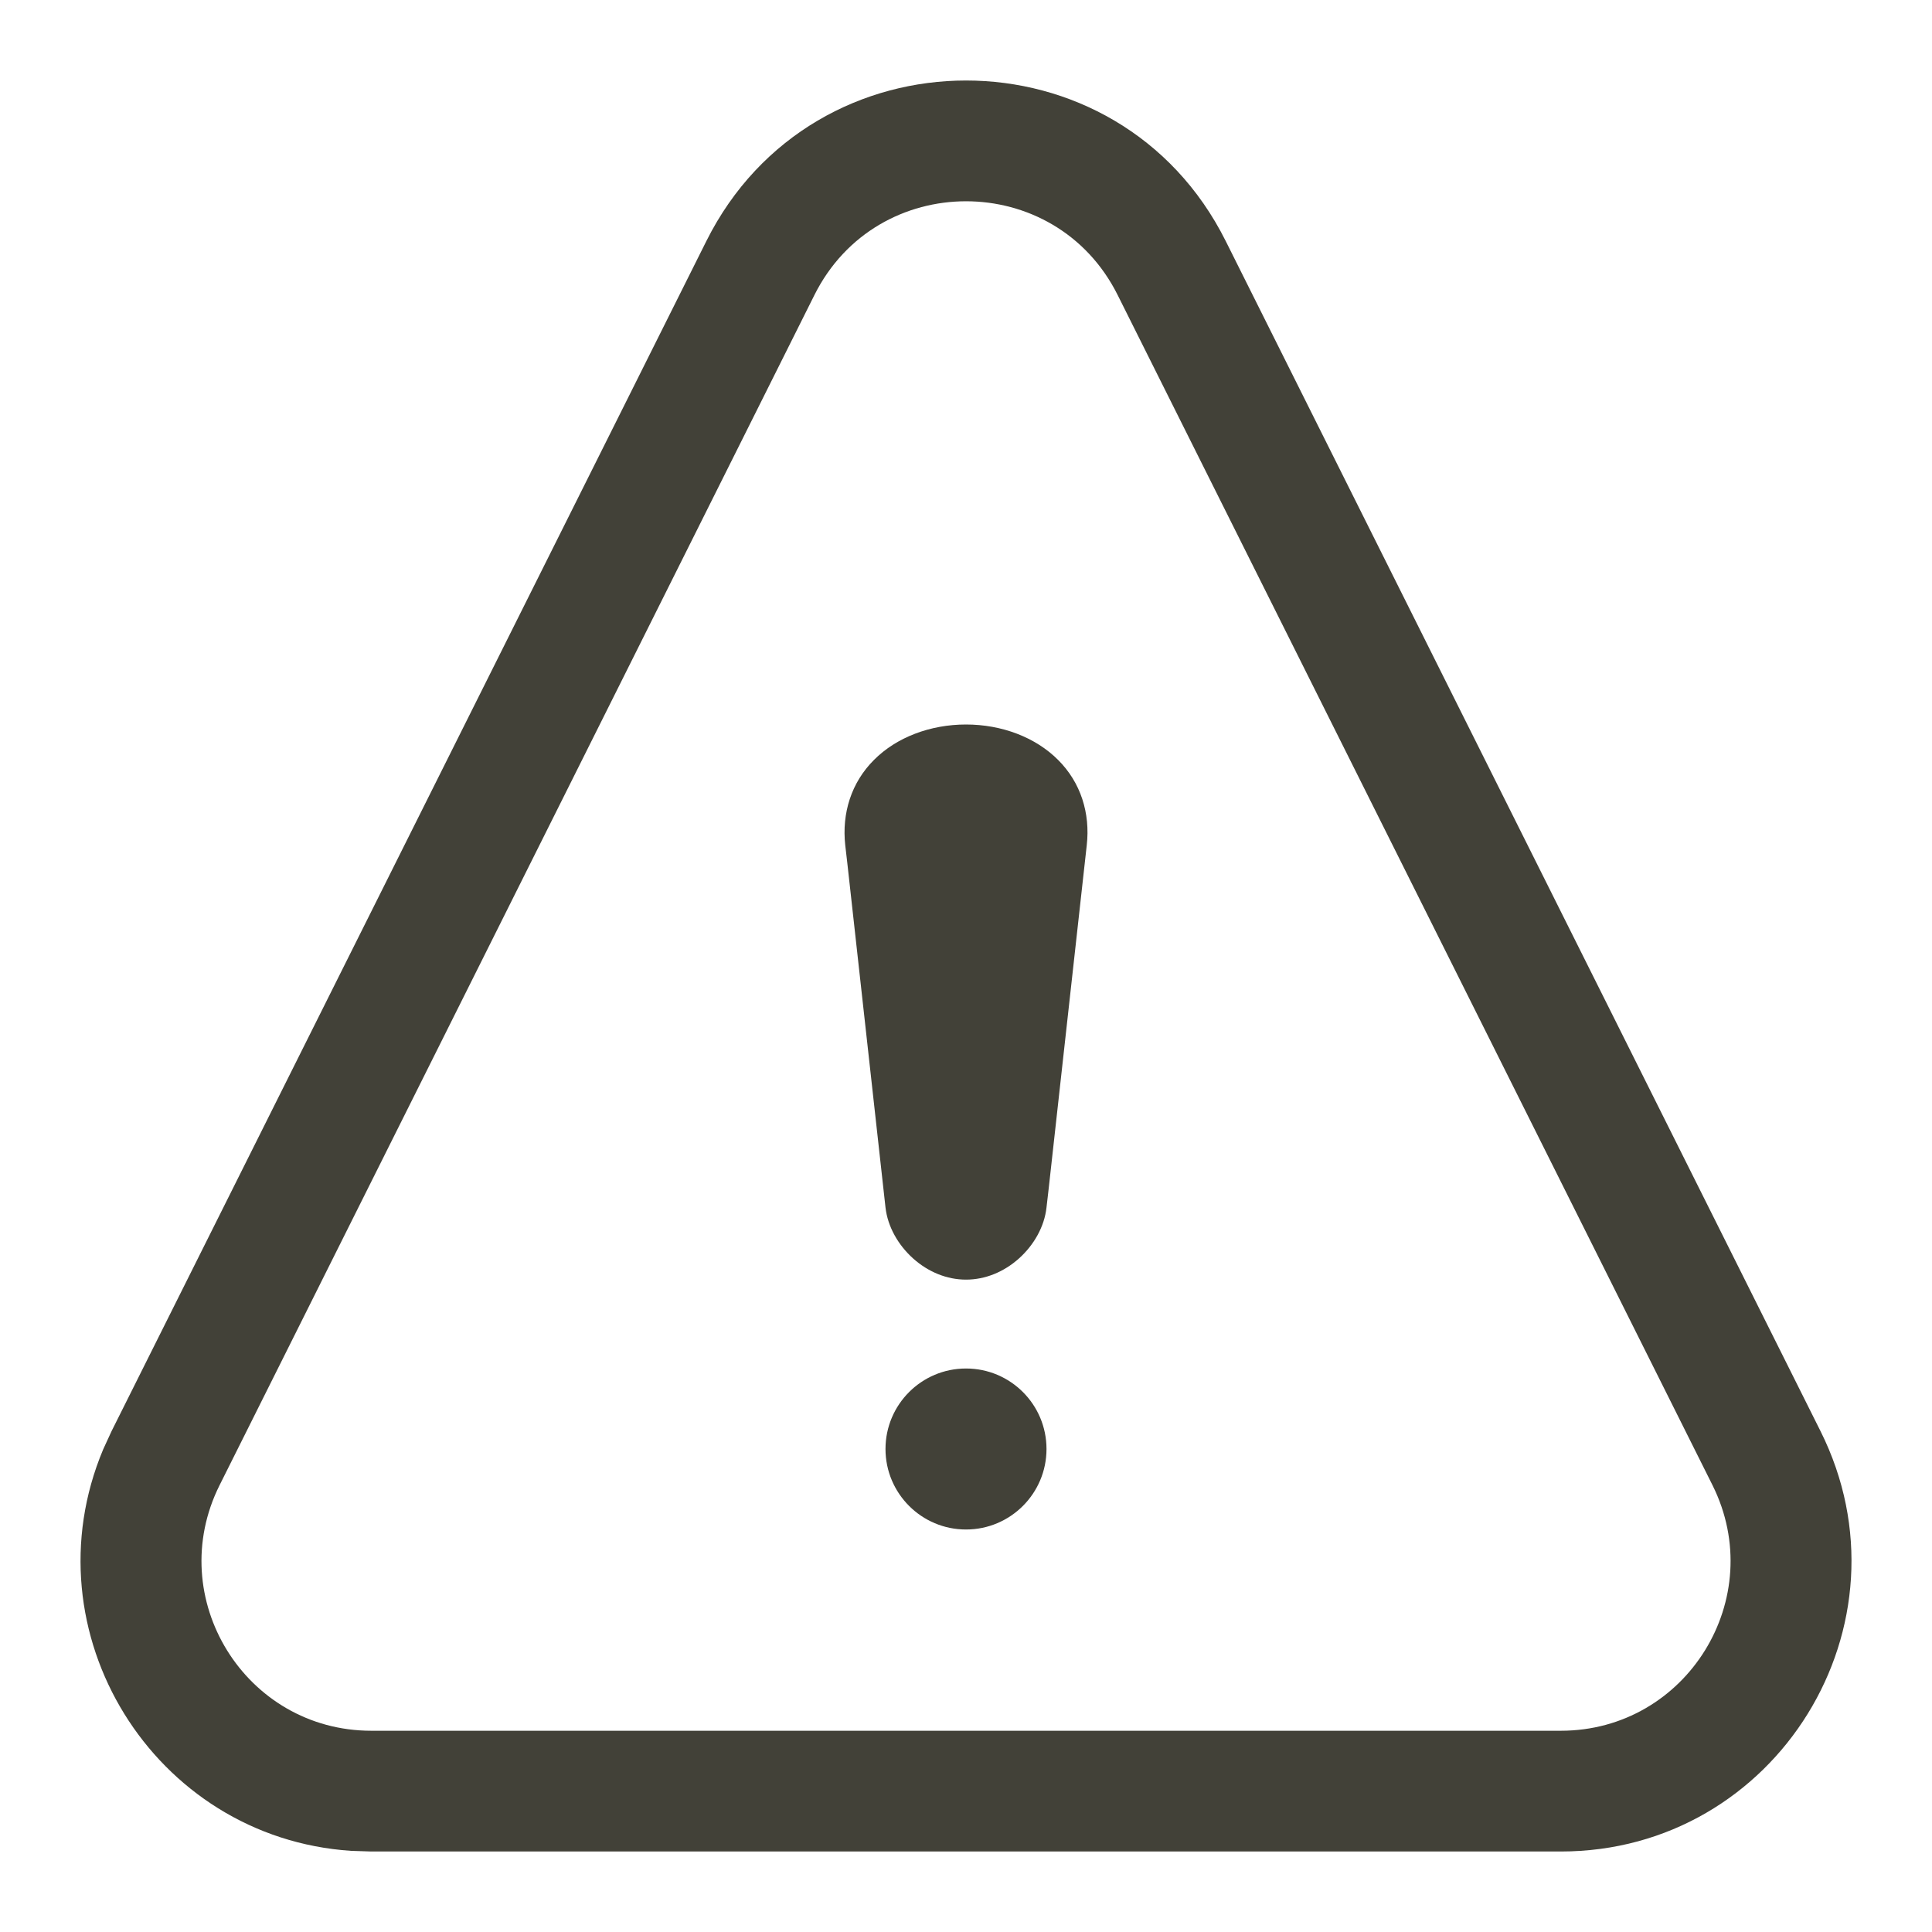
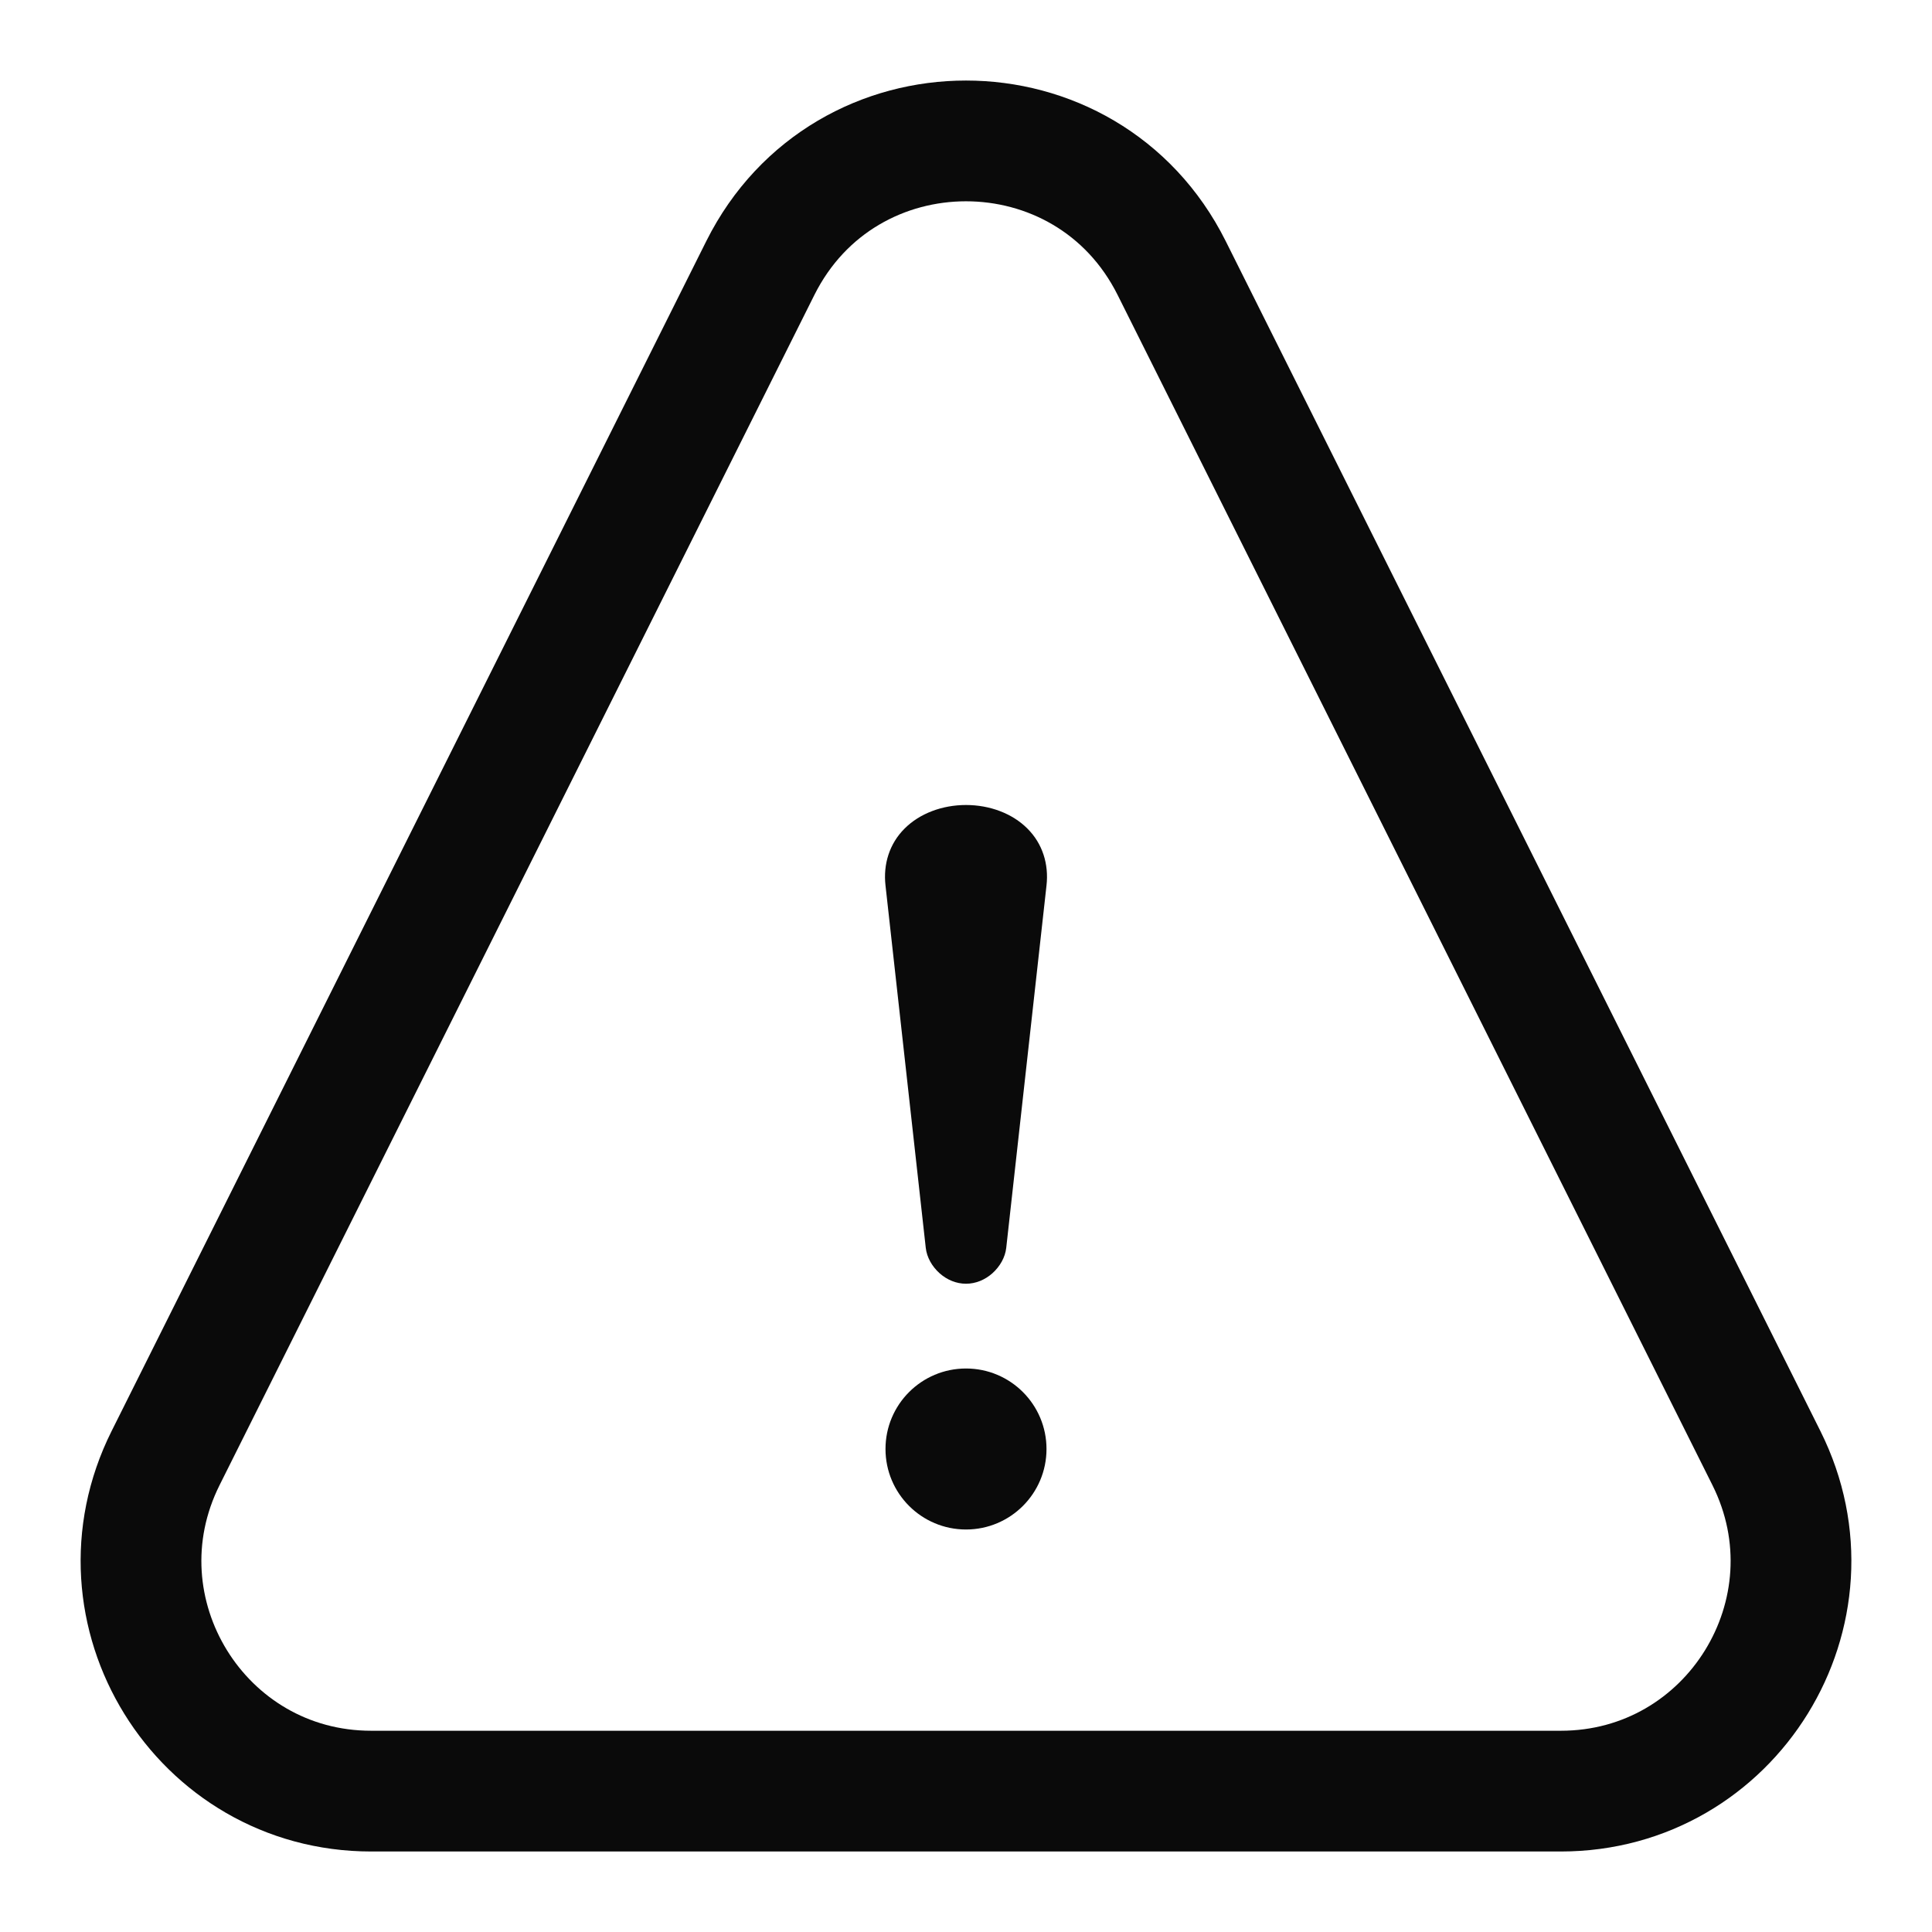
<svg xmlns="http://www.w3.org/2000/svg" width="24" height="24" viewBox="0 0 24 24" fill="none">
-   <path d="M12 17C12.553 17 13 17.448 13 18C13 18.552 12.552 19 12 19C11.448 19 11 18.552 11 18C11 17.448 11.448 17 12 17Z" fill="#424138" />
-   <path d="M12 9C12.443 9 12.863 9.158 13.144 9.44C13.426 9.721 13.545 10.102 13.5 10.5C13.492 10.575 13.483 10.65 13.475 10.725C13.325 12.075 13.176 13.425 13.026 14.775C13.017 14.85 13.009 14.925 13 15C12.974 15.237 12.845 15.465 12.658 15.633C12.47 15.801 12.239 15.896 12 15.896C11.762 15.896 11.531 15.801 11.343 15.633C11.156 15.465 11.027 15.237 11 15C10.992 14.925 10.983 14.85 10.975 14.775C10.825 13.426 10.676 12.075 10.526 10.725C10.517 10.65 10.509 10.575 10.5 10.5C10.456 10.102 10.575 9.721 10.857 9.44C11.137 9.158 11.558 9 12 9Z" fill="#424138" />
-   <path fill-rule="evenodd" clip-rule="evenodd" d="M8.775 2.994C10.104 0.336 13.897 0.335 15.226 2.994L22.615 17.778C23.813 20.177 22.07 23 19.389 23H4.612L4.363 22.992C1.906 22.83 0.328 20.275 1.282 18.004L1.386 17.778L8.775 2.994ZM13.884 3.665C13.108 2.112 10.893 2.112 10.117 3.665L2.728 18.449C2.027 19.852 3.047 21.5 4.612 21.5H19.389C20.954 21.5 21.973 19.852 21.273 18.449L13.884 3.665Z" fill="#424138" />
+   <path d="M9.445 3.33C10.498 1.224 13.502 1.224 14.555 3.33L21.943 18.113C22.893 20.014 21.512 22.25 19.389 22.25H4.611C2.488 22.25 1.107 20.014 2.057 18.113L9.445 3.33Z" stroke="#0A0A0A" stroke-width="1.5" stroke-linecap="round" />
+   <circle cx="12" cy="18" r="1" fill="#0A0A0A" />
+   <path d="M11.5 15.5C11.513 15.619 11.578 15.732 11.671 15.816C11.765 15.9 11.881 15.947 12 15.947C12.119 15.947 12.235 15.9 12.329 15.816C12.422 15.732 12.487 15.619 12.5 15.5C12.508 15.425 12.517 15.35 12.525 15.275C12.675 13.925 12.825 12.575 12.975 11.225C12.983 11.15 12.992 11.075 13 11C13.03 10.735 12.951 10.48 12.763 10.293C12.576 10.105 12.295 10 12 10C11.705 10 11.424 10.105 11.237 10.293C11.049 10.48 10.97 10.735 11 11C11.008 11.075 11.017 11.15 11.025 11.225C11.175 12.575 11.325 13.925 11.475 15.275C11.483 15.35 11.492 15.425 11.5 15.5Z" fill="#0A0A0A" />
</svg>
